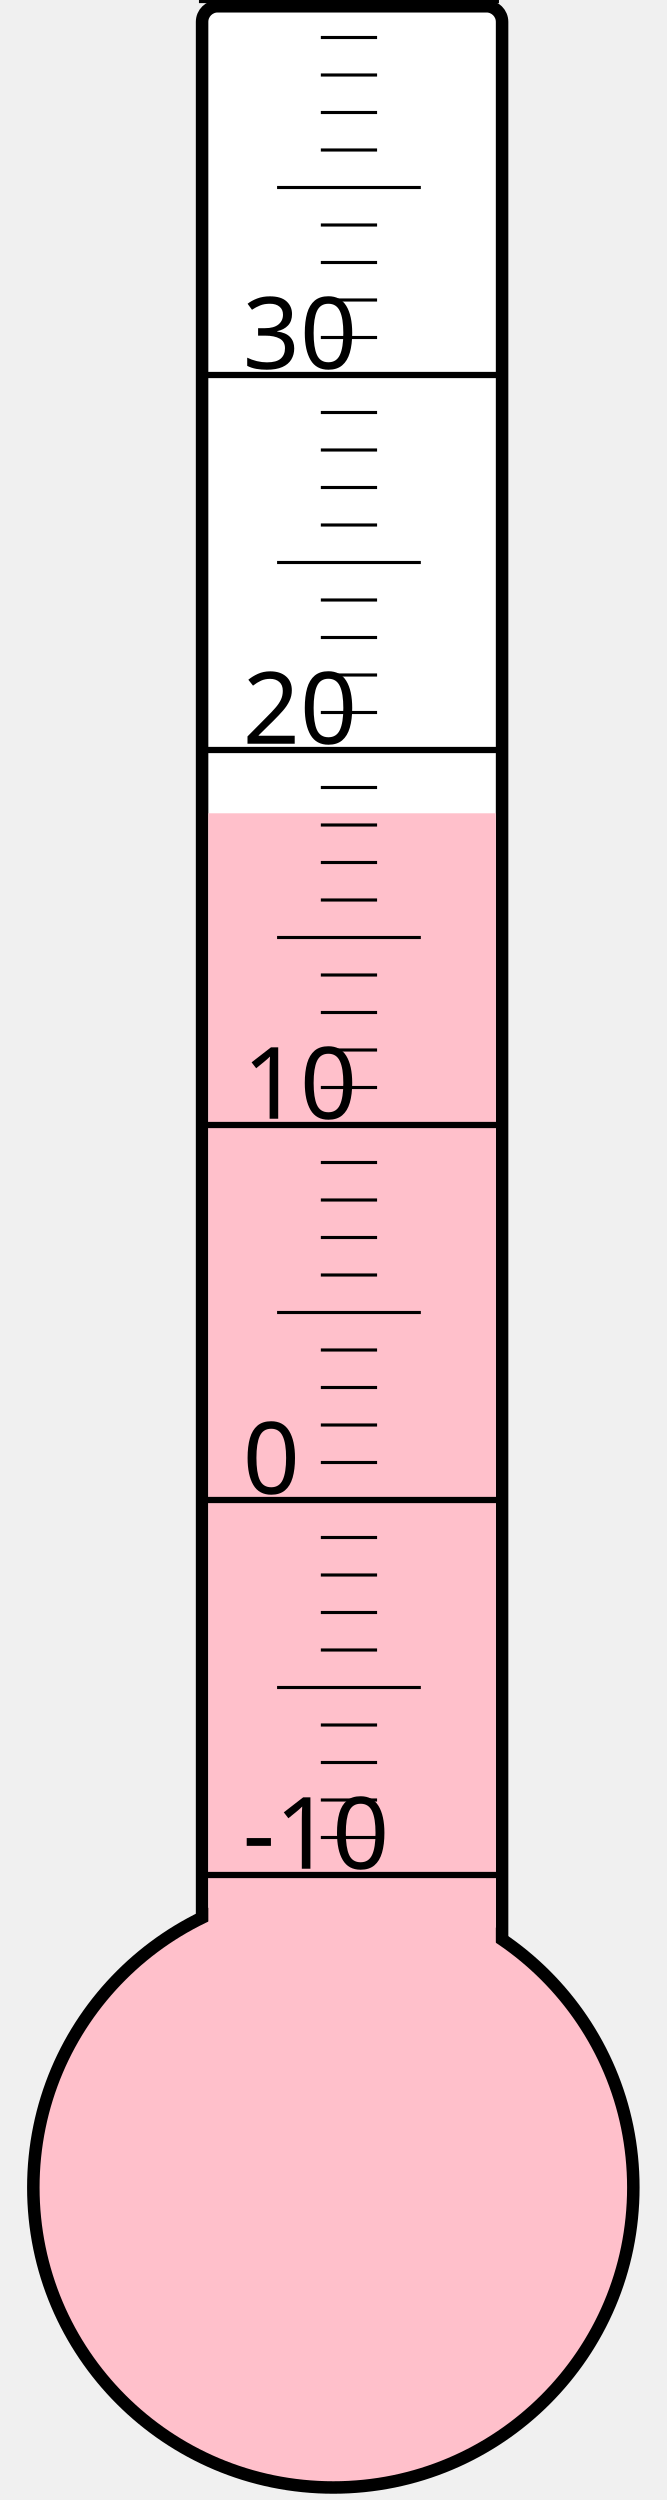
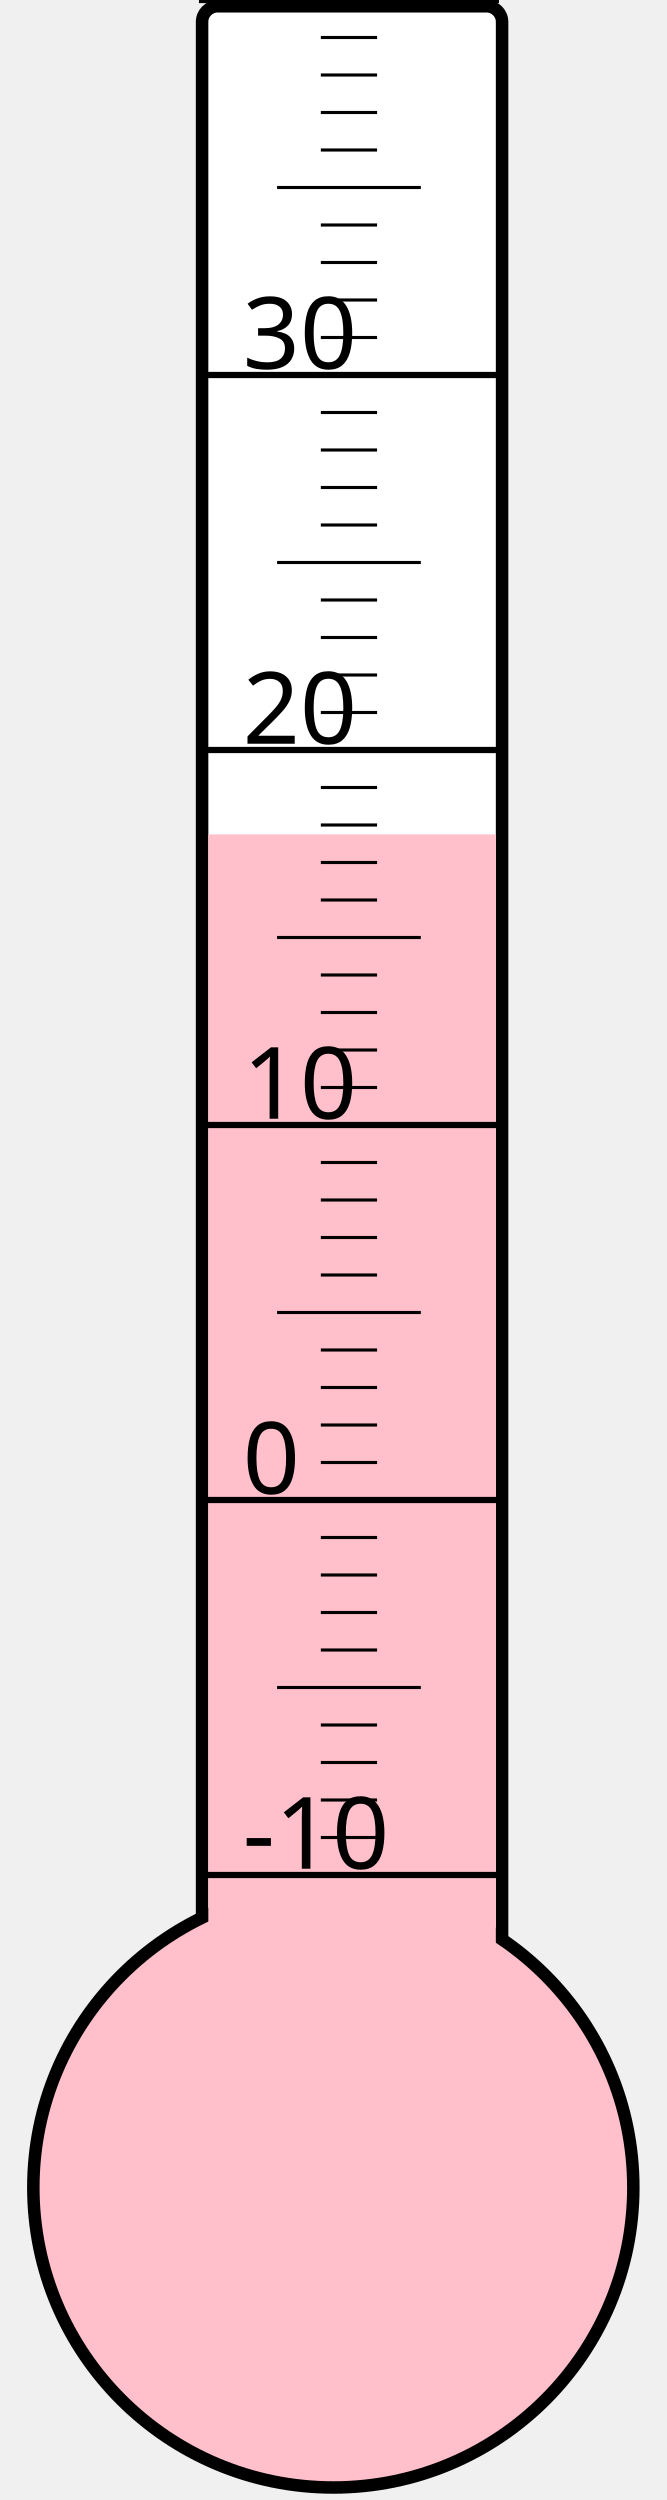
<svg xmlns="http://www.w3.org/2000/svg" width="40px" height="150px" viewBox="0 0 200 800">
  <rect width="200" height="800" x="0" y="0" style="fill: #ffffeb; fill-opacity: 0;" />
  <rect width="96" height="680" x="58" y="2" rx="5" ry="5" style="fill: white; fill-opacity: 1; stroke: black; stroke-width: 4;" />
  <circle cx="100" cy="700" r="96" style="fill: pink; stroke: black; stroke-width: 4;" />
-   <rect width="92" height="439.75" x="60" y="260.25" style="fill: pink; fill-opacity: 1; stroke-width: 0;" />
+   <rect width="92" height="433.0" x="60" y="267.0" style="fill: pink; fill-opacity: 1; stroke-width: 0;" />
  <text x="71" y="598" style="font-family: sans-serif; font-size: 24pt;">-10</text>
  <text x="71" y="478" style="font-family: sans-serif; font-size: 24pt;">0</text>
  <text x="71" y="358" style="font-family: sans-serif; font-size: 24pt;">10</text>
  <text x="71" y="238" style="font-family: sans-serif; font-size: 24pt;">20</text>
  <text x="71" y="118" style="font-family: sans-serif; font-size: 24pt;">30</text>
  <g style="stroke: black;">
    <line x1="57" y1="600" x2="153" y2="600" style="stroke-width: 2;" />
    <line x1="96" y1="588" x2="114" y2="588" style="stroke-width: 1;" />
    <line x1="96" y1="576" x2="114" y2="576" style="stroke-width: 1;" />
    <line x1="96" y1="564" x2="114" y2="564" style="stroke-width: 1;" />
    <line x1="96" y1="552" x2="114" y2="552" style="stroke-width: 1;" />
    <line x1="82" y1="540" x2="128" y2="540" style="stroke-width: 1;" />
    <line x1="96" y1="528" x2="114" y2="528" style="stroke-width: 1;" />
    <line x1="96" y1="516" x2="114" y2="516" style="stroke-width: 1;" />
    <line x1="96" y1="504" x2="114" y2="504" style="stroke-width: 1;" />
    <line x1="96" y1="492" x2="114" y2="492" style="stroke-width: 1;" />
    <line x1="57" y1="480" x2="153" y2="480" style="stroke-width: 2;" />
    <line x1="96" y1="468" x2="114" y2="468" style="stroke-width: 1;" />
    <line x1="96" y1="456" x2="114" y2="456" style="stroke-width: 1;" />
    <line x1="96" y1="444" x2="114" y2="444" style="stroke-width: 1;" />
    <line x1="96" y1="432" x2="114" y2="432" style="stroke-width: 1;" />
    <line x1="82" y1="420" x2="128" y2="420" style="stroke-width: 1;" />
    <line x1="96" y1="408" x2="114" y2="408" style="stroke-width: 1;" />
    <line x1="96" y1="396" x2="114" y2="396" style="stroke-width: 1;" />
    <line x1="96" y1="384" x2="114" y2="384" style="stroke-width: 1;" />
    <line x1="96" y1="372" x2="114" y2="372" style="stroke-width: 1;" />
    <line x1="57" y1="360" x2="153" y2="360" style="stroke-width: 2;" />
    <line x1="96" y1="348" x2="114" y2="348" style="stroke-width: 1;" />
    <line x1="96" y1="336" x2="114" y2="336" style="stroke-width: 1;" />
    <line x1="96" y1="324" x2="114" y2="324" style="stroke-width: 1;" />
    <line x1="96" y1="312" x2="114" y2="312" style="stroke-width: 1;" />
    <line x1="82" y1="300" x2="128" y2="300" style="stroke-width: 1;" />
    <line x1="96" y1="288" x2="114" y2="288" style="stroke-width: 1;" />
    <line x1="96" y1="276" x2="114" y2="276" style="stroke-width: 1;" />
    <line x1="96" y1="264" x2="114" y2="264" style="stroke-width: 1;" />
    <line x1="96" y1="252" x2="114" y2="252" style="stroke-width: 1;" />
    <line x1="57" y1="240" x2="153" y2="240" style="stroke-width: 2;" />
    <line x1="96" y1="228" x2="114" y2="228" style="stroke-width: 1;" />
    <line x1="96" y1="216" x2="114" y2="216" style="stroke-width: 1;" />
    <line x1="96" y1="204" x2="114" y2="204" style="stroke-width: 1;" />
    <line x1="96" y1="192" x2="114" y2="192" style="stroke-width: 1;" />
    <line x1="82" y1="180" x2="128" y2="180" style="stroke-width: 1;" />
    <line x1="96" y1="168" x2="114" y2="168" style="stroke-width: 1;" />
    <line x1="96" y1="156" x2="114" y2="156" style="stroke-width: 1;" />
    <line x1="96" y1="144" x2="114" y2="144" style="stroke-width: 1;" />
    <line x1="96" y1="132" x2="114" y2="132" style="stroke-width: 1;" />
    <line x1="57" y1="120" x2="153" y2="120" style="stroke-width: 2;" />
    <line x1="96" y1="108" x2="114" y2="108" style="stroke-width: 1;" />
    <line x1="96" y1="96" x2="114" y2="96" style="stroke-width: 1;" />
    <line x1="96" y1="84" x2="114" y2="84" style="stroke-width: 1;" />
    <line x1="96" y1="72" x2="114" y2="72" style="stroke-width: 1;" />
    <line x1="82" y1="60" x2="128" y2="60" style="stroke-width: 1;" />
    <line x1="96" y1="48" x2="114" y2="48" style="stroke-width: 1;" />
    <line x1="96" y1="36" x2="114" y2="36" style="stroke-width: 1;" />
    <line x1="96" y1="24" x2="114" y2="24" style="stroke-width: 1;" />
    <line x1="96" y1="12" x2="114" y2="12" style="stroke-width: 1;" />
    <line x1="57" y1="0" x2="153" y2="0" style="stroke-width: 2;" />
  </g>
</svg>
